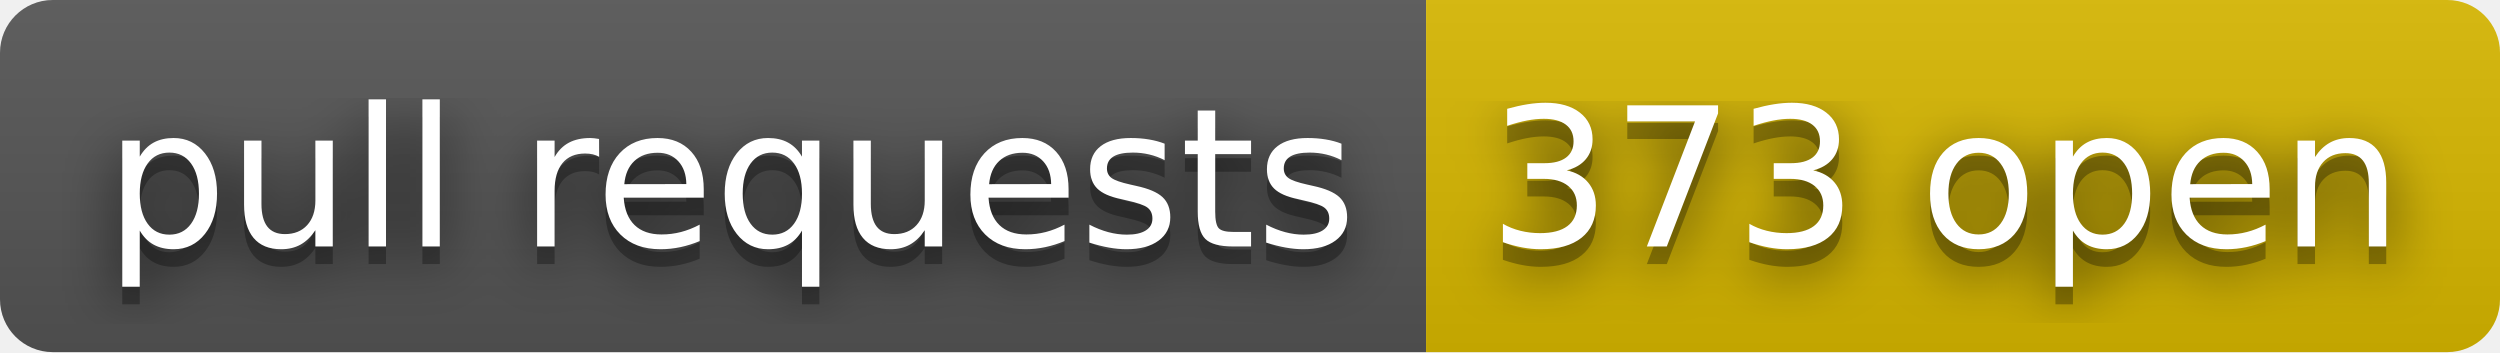
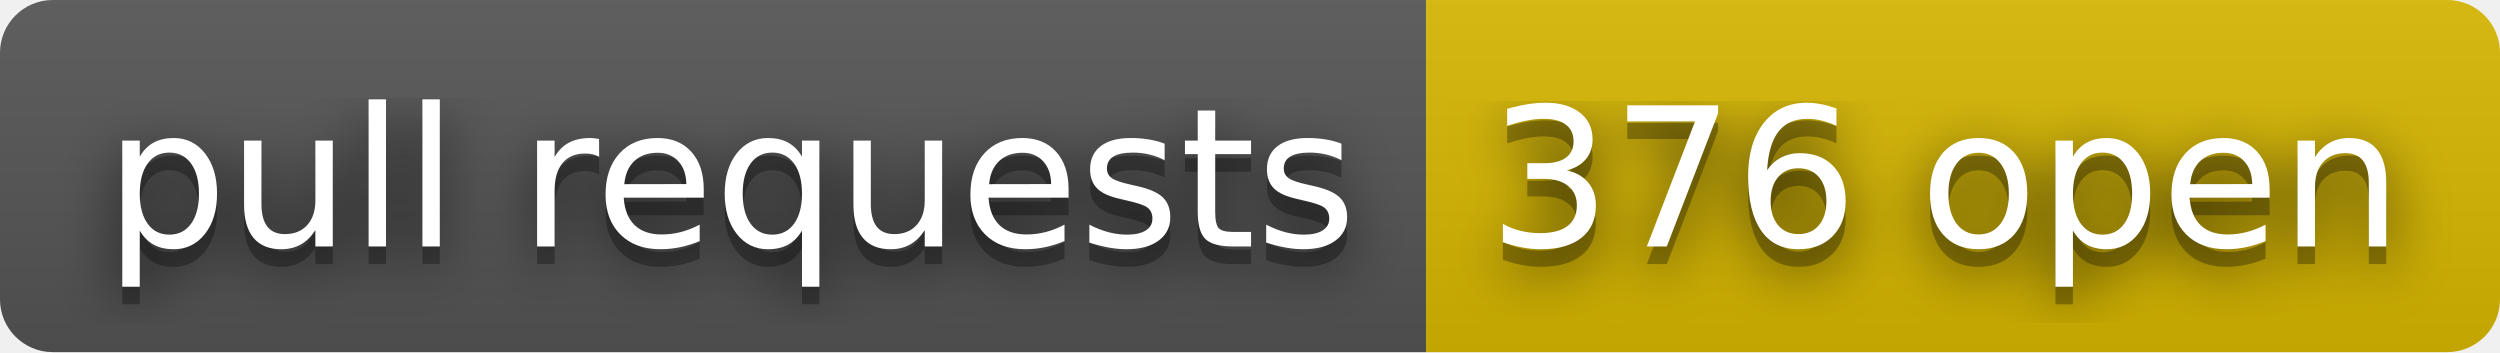
- <svg xmlns="http://www.w3.org/2000/svg" width="142" height="20" role="img" aria-label="pull requests: 373 open">
+ <svg xmlns="http://www.w3.org/2000/svg" width="142" height="20" role="img" aria-label="pull requests: 376 open">
  <filter id="blur">
    <feGaussianBlur stdDeviation="16" />
  </filter>
  <linearGradient id="s" x2="0" y2="100%">
    <stop offset="0" stop-color="#bbb" stop-opacity=".1" />
    <stop offset="1" stop-opacity=".1" />
  </linearGradient>
  <clipPath id="r">
    <rect width="142" height="20" rx="3" />
  </clipPath>
  <g clip-path="url(#r)">
    <rect width="81" height="20" fill="#555" />
    <rect x="81" width="61" height="20" fill="#d8b800" />
    <rect width="142" height="20" fill="url(#s)" />
  </g>
  <g fill="#fff" text-anchor="middle" font-family="Verdana,Geneva,DejaVu Sans,sans-serif" text-rendering="geometricPrecision" font-size="110">
    <g transform="scale(.1)">
      <g aria-hidden="true" fill="#010101">
        <text x="415" y="150" fill-opacity=".8" filter="url(#blur)" textLength="710">pull requests</text>
        <text x="415" y="150" fill-opacity=".3" textLength="710">pull requests</text>
      </g>
      <text x="415" y="140" textLength="710">pull requests</text>
    </g>
    <g transform="scale(.1)">
      <g aria-hidden="true" fill="#010101">
-         <text x="1105" y="150" fill-opacity=".8" filter="url(#blur)" textLength="510">373 open</text>
-         <text x="1105" y="150" fill-opacity=".3" textLength="510">373 open</text>
+         <text x="1105" y="150" fill-opacity=".8" filter="url(#blur)" textLength="510">376 open</text>
+         <text x="1105" y="150" fill-opacity=".3" textLength="510">376 open</text>
      </g>
-       <text x="1105" y="140" textLength="510">373 open</text>
+       <text x="1105" y="140" textLength="510">376 open</text>
    </g>
  </g>
</svg>
